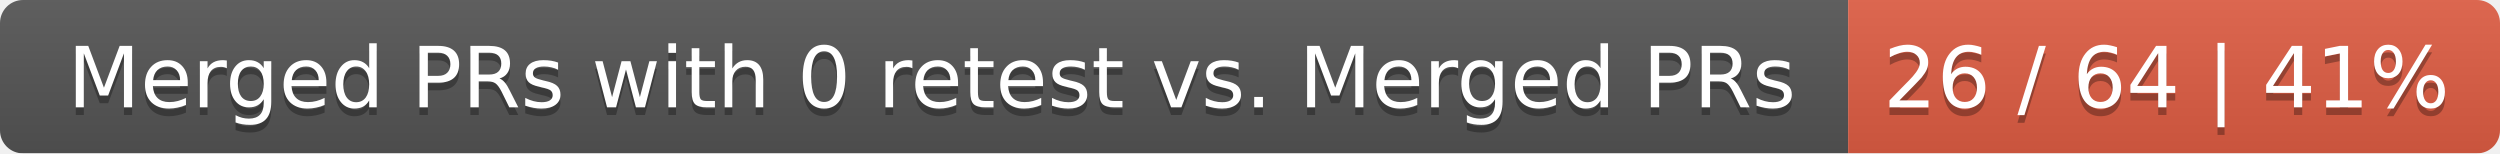
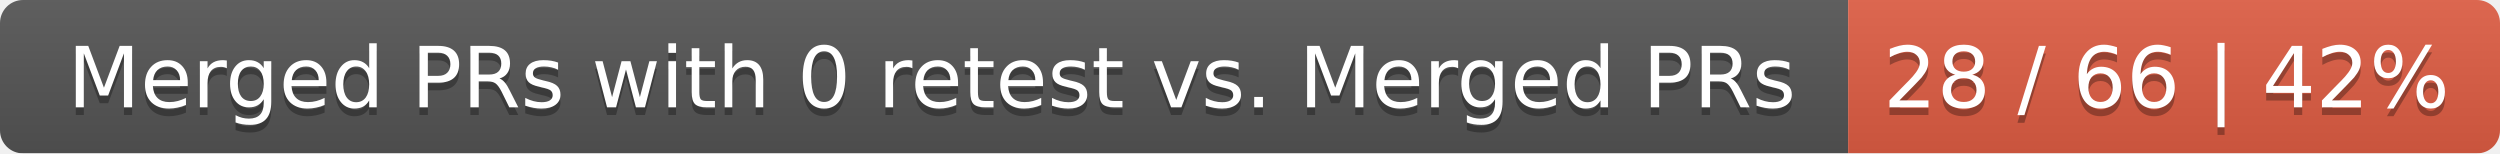
<svg xmlns="http://www.w3.org/2000/svg" width="326" height="20">
  <linearGradient id="smooth" x2="0" y2="100%">
    <stop offset="0" stop-color="#bbb" stop-opacity=".1" />
    <stop offset="1" stop-opacity=".1" />
  </linearGradient>
  <mask id="round">
    <rect width="326" height="20" rx="3" fill="#fff" />
  </mask>
  <g mask="url(#round)">
    <rect width="241" height="20" fill="#555" />
    <rect x="241" width="85" height="20" fill="#e05d44" />
    <rect width="326" height="20" fill="url(#smooth)" />
  </g>
  <g fill="#fff" text-anchor="middle" font-family="DejaVu Sans,Verdana,Geneva,sans-serif" font-size="11">
    <text x="121.5" y="15" fill="#010101" fill-opacity=".3">Merged PRs with 0 retest vs. Merged PRs</text>
    <text x="121.5" y="14">Merged PRs with 0 retest vs. Merged PRs</text>
-     <text x="282.5" y="15" fill="#010101" fill-opacity=".3">26 / 64 | 41%</text>
-     <text x="282.5" y="14">26 / 64 | 41%</text>
+     <text x="282.5" y="15" fill="#010101" fill-opacity=".3">28 / 66 | 42%</text>
+     <text x="282.5" y="14">28 / 66 | 42%</text>
  </g>
</svg>
